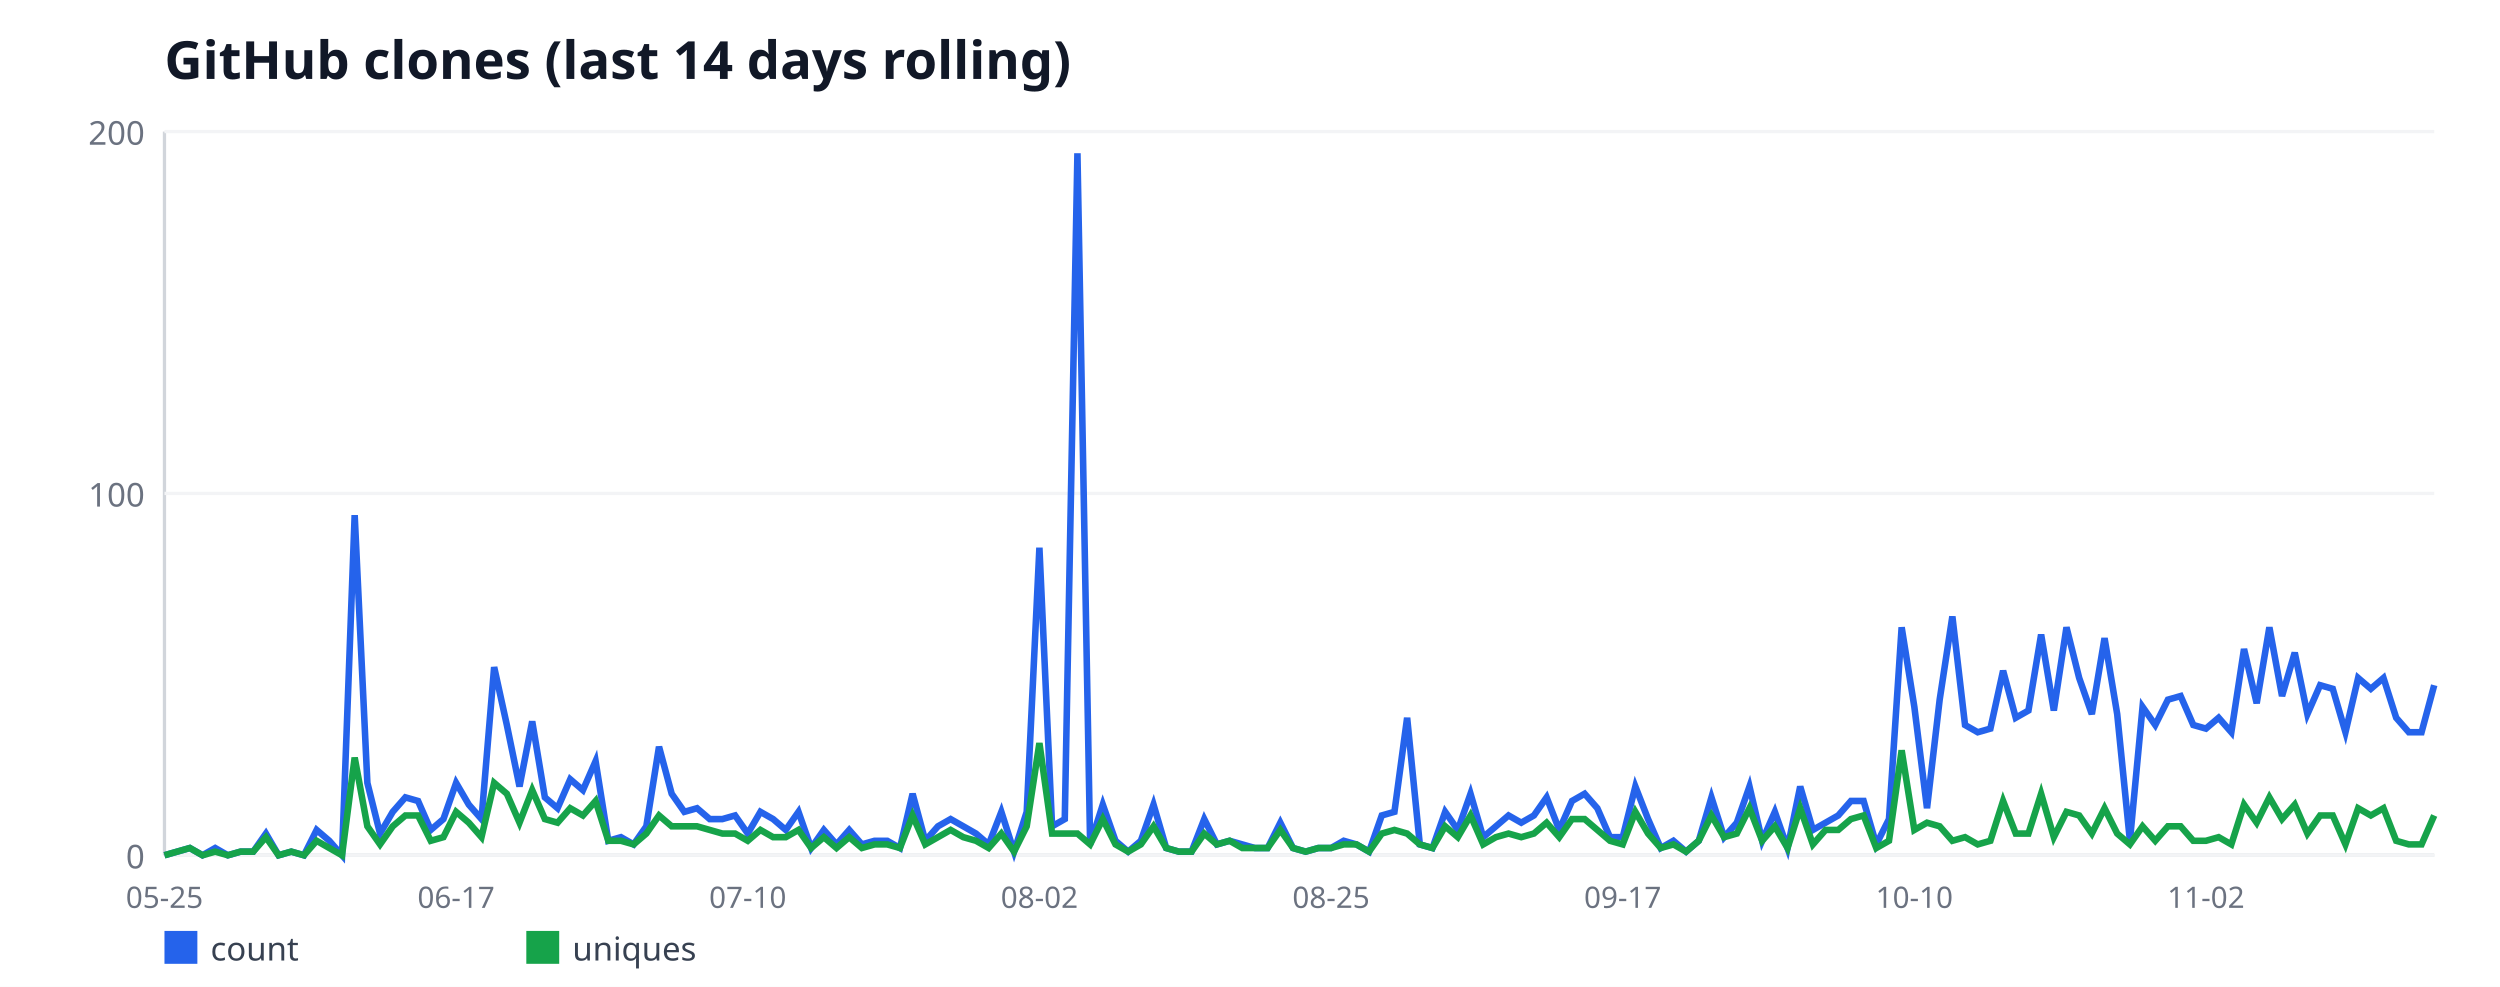
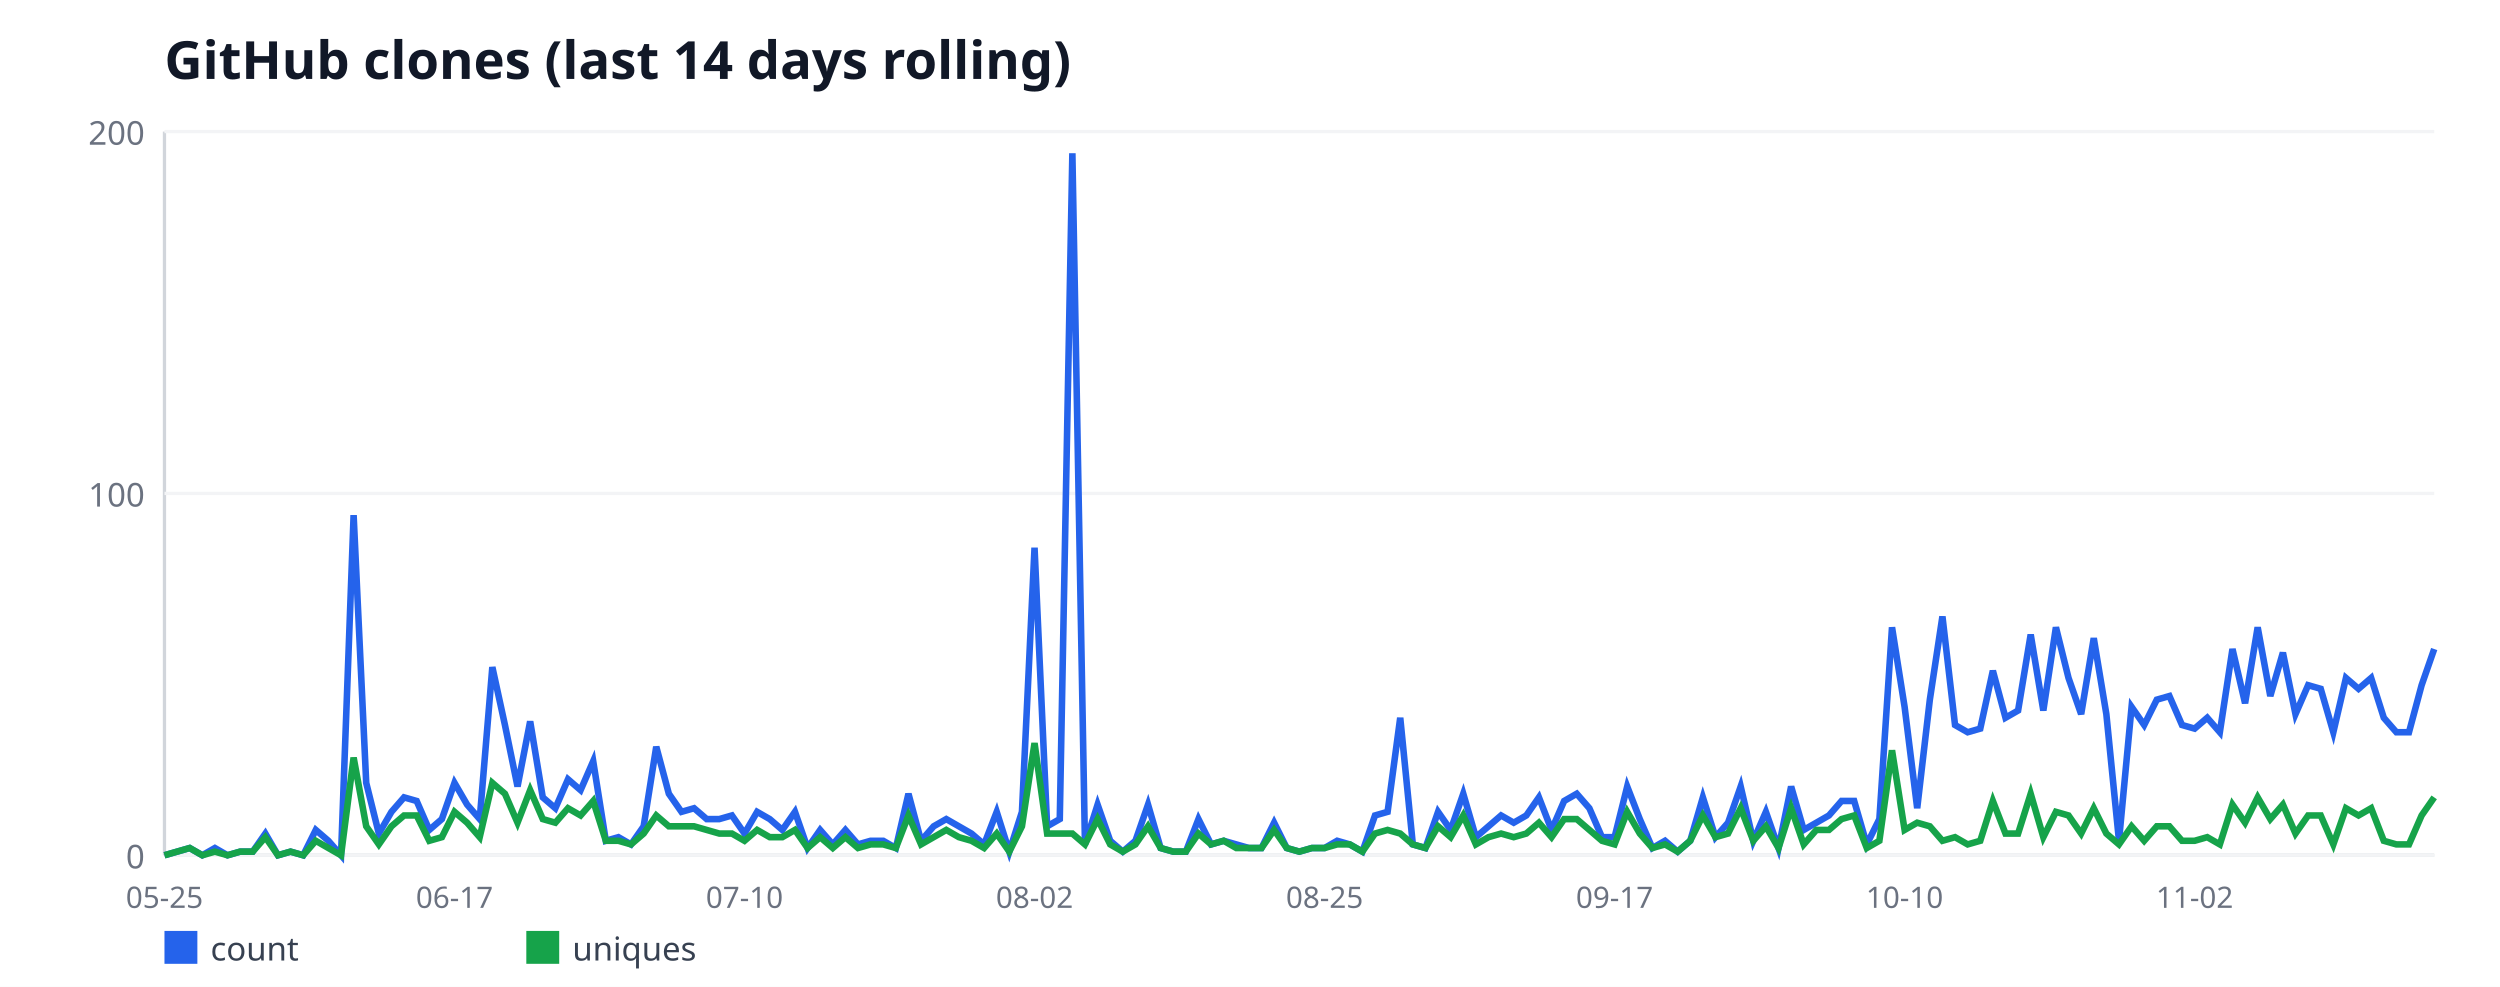
<svg xmlns="http://www.w3.org/2000/svg" width="760" height="300" viewBox="0 0 760 300" font-family="sans-serif">
  <rect width="760" height="300" fill="#ffffff" />
  <text x="50" y="24" font-size="16" font-weight="bold" fill="#111827">GitHub clones (last 14 days rolling)</text>
  <line x1="50" y1="40" x2="50" y2="260" stroke="#d1d5db" stroke-width="1" />
  <line x1="50" y1="260" x2="740" y2="260" stroke="#d1d5db" stroke-width="1" />
  <line x1="50" y1="260" x2="740" y2="260" stroke="#f3f4f6" stroke-width="1" />
  <text x="44" y="264" font-size="10" fill="#6b7280" text-anchor="end">0</text>
  <line x1="50" y1="150" x2="740" y2="150" stroke="#f3f4f6" stroke-width="1" />
  <text x="44" y="154" font-size="10" fill="#6b7280" text-anchor="end">100</text>
  <line x1="50" y1="40" x2="740" y2="40" stroke="#f3f4f6" stroke-width="1" />
  <text x="44" y="44" font-size="10" fill="#6b7280" text-anchor="end">200</text>
  <text x="50" y="276" font-size="9" fill="#6b7280" text-anchor="middle">05-25</text>
-   <text x="138.66" y="276" font-size="9" fill="#6b7280" text-anchor="middle">06-17</text>
-   <text x="227.32" y="276" font-size="9" fill="#6b7280" text-anchor="middle">07-10</text>
-   <text x="315.98" y="276" font-size="9" fill="#6b7280" text-anchor="middle">08-02</text>
-   <text x="404.64" y="276" font-size="9" fill="#6b7280" text-anchor="middle">08-25</text>
-   <text x="493.3" y="276" font-size="9" fill="#6b7280" text-anchor="middle">09-17</text>
-   <text x="581.96" y="276" font-size="9" fill="#6b7280" text-anchor="middle">10-10</text>
-   <text x="670.61" y="276" font-size="9" fill="#6b7280" text-anchor="middle">11-02</text>
-   <polyline fill="none" stroke="#2563eb" stroke-width="2" points="50,260 53.85,258.9 57.71,257.8 61.56,260 65.42,257.8 69.27,260 73.13,258.9 76.98,258.9 80.84,253.4 84.69,260 88.55,258.9 92.4,260 96.26,252.3 100.11,255.6 103.97,260 107.82,156.6 111.68,238 115.53,253.4 119.39,246.8 123.24,242.4 127.09,243.5 130.95,252.3 134.8,249 138.66,238 142.51,244.6 146.37,249 150.22,202.8 154.08,220.4 157.93,239.1 161.79,219.3 165.64,242.4 169.5,245.7 173.35,236.9 177.21,240.2 181.06,231.4 184.92,255.6 188.77,254.5 192.63,256.7 196.48,251.2 200.34,227 204.19,241.3 208.04,246.8 211.9,245.7 215.75,249 219.61,249 223.46,247.9 227.32,253.4 231.17,246.8 235.03,249 238.88,252.3 242.74,246.8 246.59,257.8 250.45,252.3 254.3,256.7 258.16,252.3 262.01,256.7 265.87,255.6 269.72,255.6 273.58,257.8 277.43,241.3 281.28,255.6 285.14,251.2 288.99,249 292.85,251.2 296.7,253.4 300.56,256.7 304.41,246.8 308.27,258.9 312.12,246.8 315.98,166.5 319.83,251.2 323.69,249 327.54,46.6 331.4,256.7 335.25,244.6 339.11,255.6 342.96,258.9 346.82,255.6 350.67,244.6 354.53,257.8 358.38,258.9 362.23,258.9 366.09,249 369.94,256.7 373.8,255.6 377.65,256.7 381.51,257.8 385.36,257.8 389.22,250.1 393.07,257.8 396.93,258.9 400.78,257.8 404.64,257.8 408.49,255.6 412.35,256.7 416.2,258.9 420.06,247.9 423.91,246.8 427.77,218.2 431.62,256.7 435.47,257.8 439.33,246.8 443.18,252.3 447.04,241.3 450.89,254.5 454.75,251.2 458.6,247.9 462.46,250.1 466.31,247.9 470.17,242.4 474.02,252.3 477.88,243.5 481.73,241.3 485.59,245.7 489.44,254.5 493.3,254.5 497.15,239.1 501.01,249 504.86,257.8 508.72,255.6 512.57,258.9 516.42,255.6 520.28,242.4 524.13,254.5 527.99,250.1 531.84,239.1 535.7,255.6 539.55,246.8 543.41,257.8 547.26,239.1 551.12,252.3 554.97,250.1 558.83,247.9 562.68,243.5 566.54,243.5 570.39,256.7 574.25,249 578.1,190.7 581.96,214.9 585.81,245.7 589.66,212.7 593.52,187.4 597.37,220.4 601.23,222.6 605.08,221.5 608.94,203.9 612.79,218.2 616.65,216 620.5,192.9 624.36,216 628.21,190.7 632.07,206.1 635.92,217.1 639.78,194 643.63,217.1 647.49,255.6 651.34,214.9 655.2,220.4 659.05,212.7 662.91,211.6 666.76,220.4 670.61,221.5 674.47,218.2 678.32,222.6 682.18,197.3 686.03,213.8 689.89,190.7 693.74,211.6 697.6,198.4 701.45,217.1 705.31,208.3 709.16,209.4 713.02,222.6 716.87,206.1 720.73,209.4 724.58,206.1 728.44,218.2 732.29,222.6 736.15,222.6 740,208.3" />
+   <text x="138.17" y="276" font-size="9" fill="#6b7280" text-anchor="middle">06-17</text>
+   <text x="226.33" y="276" font-size="9" fill="#6b7280" text-anchor="middle">07-10</text>
+   <text x="314.5" y="276" font-size="9" fill="#6b7280" text-anchor="middle">08-02</text>
+   <text x="402.67" y="276" font-size="9" fill="#6b7280" text-anchor="middle">08-25</text>
+   <text x="490.83" y="276" font-size="9" fill="#6b7280" text-anchor="middle">09-17</text>
+   <text x="579" y="276" font-size="9" fill="#6b7280" text-anchor="middle">10-10</text>
+   <text x="667.17" y="276" font-size="9" fill="#6b7280" text-anchor="middle">11-02</text>
+   <polyline fill="none" stroke="#2563eb" stroke-width="2" points="50,260 53.83,258.9 57.67,257.8 61.5,260 65.33,257.8 69.17,260 73,258.9 76.83,258.9 80.67,253.4 84.5,260 88.33,258.9 92.17,260 96,252.3 99.83,255.6 103.67,260 107.5,156.6 111.33,238 115.17,253.4 119,246.8 122.83,242.4 126.67,243.5 130.5,252.3 134.33,249 138.17,238 142,244.6 145.83,249 149.67,202.8 153.5,220.4 157.33,239.1 161.17,219.3 165,242.4 168.83,245.7 172.67,236.9 176.5,240.2 180.33,231.4 184.17,255.6 188,254.5 191.83,256.7 195.67,251.2 199.5,227 203.33,241.3 207.17,246.8 211,245.7 214.83,249 218.67,249 222.5,247.9 226.33,253.4 230.17,246.8 234,249 237.83,252.3 241.67,246.8 245.5,257.8 249.33,252.3 253.17,256.7 257,252.3 260.83,256.7 264.67,255.6 268.5,255.6 272.33,257.8 276.17,241.3 280,255.6 283.83,251.2 287.67,249 291.5,251.2 295.33,253.4 299.17,256.7 303,246.8 306.83,258.9 310.67,246.8 314.5,166.5 318.33,251.2 322.17,249 326,46.6 329.83,256.7 333.67,244.6 337.5,255.6 341.33,258.9 345.17,255.6 349,244.6 352.83,257.8 356.67,258.9 360.5,258.9 364.33,249 368.17,256.7 372,255.6 375.83,256.7 379.67,257.8 383.5,257.8 387.33,250.1 391.17,257.8 395,258.9 398.83,257.8 402.67,257.8 406.5,255.6 410.33,256.7 414.17,258.9 418,247.9 421.83,246.8 425.67,218.2 429.5,256.7 433.33,257.8 437.17,246.8 441,252.3 444.83,241.3 448.67,254.5 452.5,251.2 456.33,247.9 460.17,250.1 464,247.9 467.83,242.4 471.67,252.3 475.5,243.5 479.33,241.3 483.17,245.7 487,254.5 490.83,254.5 494.67,239.1 498.5,249 502.33,257.8 506.17,255.6 510,258.9 513.83,255.6 517.67,242.4 521.5,254.5 525.33,250.1 529.17,239.1 533,255.6 536.83,246.8 540.67,257.8 544.5,239.1 548.33,252.3 552.17,250.1 556,247.9 559.83,243.5 563.67,243.5 567.5,256.7 571.33,249 575.17,190.7 579,214.9 582.83,245.7 586.67,212.7 590.5,187.4 594.33,220.4 598.17,222.6 602,221.5 605.83,203.9 609.67,218.2 613.5,216 617.33,192.9 621.17,216 625,190.7 628.83,206.1 632.67,217.1 636.5,194 640.33,217.1 644.17,255.6 648,214.9 651.83,220.4 655.67,212.7 659.5,211.6 663.33,220.4 667.17,221.5 671,218.2 674.83,222.6 678.67,197.3 682.5,213.8 686.33,190.7 690.17,211.6 694,198.4 697.83,217.1 701.67,208.3 705.5,209.4 709.33,222.6 713.17,206.1 717,209.4 720.83,206.1 724.67,218.2 728.5,222.6 732.33,222.6 736.17,208.3 740,197.3" />
  <rect x="50" y="283" width="10" height="10" fill="#2563eb" />
  <text x="64" y="292" font-size="10" fill="#374151">count</text>
-   <polyline fill="none" stroke="#16a34a" stroke-width="2" points="50,260 53.85,258.9 57.71,257.8 61.56,260 65.42,258.9 69.27,260 73.13,258.9 76.98,258.9 80.84,254.5 84.69,260 88.55,258.9 92.4,260 96.26,255.6 100.11,257.8 103.97,260 107.82,230.3 111.68,251.2 115.53,256.7 119.39,251.2 123.24,247.9 127.09,247.9 130.95,255.6 134.8,254.5 138.66,246.8 142.51,250.1 146.37,254.5 150.22,238 154.08,241.3 157.93,250.1 161.79,240.2 165.64,249 169.5,250.1 173.35,245.7 177.21,247.9 181.06,243.5 184.92,255.6 188.77,255.6 192.63,256.7 196.48,253.4 200.34,247.9 204.19,251.2 208.04,251.2 211.9,251.2 215.75,252.3 219.61,253.4 223.46,253.4 227.32,255.6 231.17,252.3 235.03,254.5 238.88,254.5 242.74,252.3 246.59,257.8 250.45,254.5 254.3,257.8 258.16,254.5 262.01,257.8 265.87,256.7 269.72,256.7 273.58,257.8 277.43,247.9 281.28,256.7 285.14,254.5 288.99,252.3 292.85,254.5 296.7,255.6 300.56,257.8 304.41,253.4 308.27,258.9 312.12,251.2 315.98,225.9 319.83,253.4 323.69,253.4 327.54,253.4 331.4,256.7 335.25,249 339.11,256.7 342.96,258.9 346.82,256.7 350.67,251.2 354.53,257.8 358.38,258.9 362.23,258.9 366.09,253.4 369.94,256.7 373.8,255.6 377.65,257.8 381.51,257.8 385.36,257.8 389.22,252.3 393.07,257.8 396.93,258.9 400.78,257.8 404.64,257.8 408.49,256.7 412.35,256.7 416.2,258.9 420.06,253.4 423.91,252.3 427.77,253.4 431.62,256.7 435.47,257.8 439.33,251.2 443.18,254.5 447.04,247.9 450.89,256.7 454.75,254.5 458.6,253.4 462.46,254.5 466.31,253.4 470.17,250.1 474.02,254.5 477.88,249 481.73,249 485.59,252.3 489.44,255.6 493.3,256.7 497.15,246.8 501.01,253.4 504.86,257.8 508.72,256.7 512.57,258.9 516.42,255.6 520.28,247.9 524.13,254.5 527.99,253.4 531.84,245.7 535.7,255.6 539.55,251.2 543.41,257.8 547.26,245.7 551.12,256.7 554.97,252.3 558.83,252.3 562.68,249 566.54,247.9 570.39,257.8 574.25,255.6 578.1,228.1 581.96,252.3 585.81,250.1 589.66,251.2 593.52,255.6 597.37,254.5 601.23,256.7 605.08,255.6 608.94,243.5 612.79,253.4 616.65,253.4 620.5,241.3 624.36,254.5 628.21,246.8 632.07,247.9 635.92,253.4 639.78,245.7 643.63,253.4 647.49,256.7 651.34,251.2 655.2,255.6 659.05,251.2 662.91,251.2 666.76,255.6 670.61,255.6 674.47,254.5 678.32,256.7 682.18,244.6 686.03,250.1 689.89,242.4 693.74,249 697.6,244.6 701.45,253.4 705.31,247.9 709.16,247.9 713.02,256.7 716.87,245.7 720.73,247.9 724.58,245.7 728.44,255.6 732.29,256.7 736.15,256.7 740,247.9" />
+   <polyline fill="none" stroke="#16a34a" stroke-width="2" points="50,260 53.83,258.9 57.67,257.8 61.5,260 65.33,258.9 69.17,260 73,258.9 76.83,258.9 80.67,254.5 84.5,260 88.33,258.9 92.17,260 96,255.6 99.83,257.8 103.67,260 107.5,230.3 111.33,251.2 115.17,256.7 119,251.2 122.83,247.9 126.67,247.9 130.5,255.6 134.33,254.5 138.17,246.8 142,250.1 145.83,254.5 149.67,238 153.5,241.3 157.33,250.1 161.17,240.2 165,249 168.83,250.1 172.67,245.7 176.5,247.9 180.33,243.5 184.17,255.6 188,255.6 191.83,256.7 195.67,253.4 199.5,247.9 203.33,251.2 207.17,251.2 211,251.2 214.83,252.3 218.67,253.4 222.5,253.4 226.33,255.6 230.17,252.3 234,254.5 237.83,254.5 241.67,252.3 245.5,257.8 249.33,254.5 253.17,257.8 257,254.5 260.83,257.8 264.67,256.7 268.5,256.7 272.33,257.8 276.17,247.9 280,256.7 283.83,254.5 287.67,252.3 291.5,254.5 295.33,255.6 299.17,257.8 303,253.4 306.83,258.9 310.67,251.2 314.5,225.9 318.33,253.4 322.17,253.4 326,253.4 329.83,256.7 333.67,249 337.5,256.7 341.33,258.9 345.17,256.7 349,251.2 352.83,257.8 356.67,258.9 360.5,258.9 364.33,253.4 368.17,256.7 372,255.6 375.83,257.8 379.67,257.8 383.5,257.8 387.33,252.3 391.17,257.8 395,258.9 398.83,257.8 402.67,257.8 406.5,256.7 410.33,256.7 414.17,258.9 418,253.4 421.83,252.3 425.67,253.4 429.5,256.7 433.33,257.8 437.17,251.2 441,254.5 444.83,247.9 448.67,256.7 452.5,254.5 456.33,253.4 460.17,254.5 464,253.4 467.83,250.1 471.67,254.5 475.5,249 479.33,249 483.17,252.3 487,255.6 490.83,256.7 494.67,246.8 498.5,253.4 502.33,257.8 506.17,256.7 510,258.9 513.83,255.6 517.67,247.9 521.5,254.5 525.33,253.4 529.17,245.7 533,255.6 536.83,251.2 540.67,257.8 544.5,245.7 548.33,256.7 552.17,252.3 556,252.3 559.83,249 563.67,247.9 567.5,257.8 571.33,255.6 575.17,228.1 579,252.3 582.83,250.1 586.67,251.2 590.5,255.6 594.33,254.5 598.17,256.7 602,255.6 605.83,243.5 609.67,253.4 613.5,253.4 617.33,241.3 621.17,254.5 625,246.8 628.83,247.9 632.67,253.4 636.5,245.7 640.33,253.4 644.17,256.7 648,251.2 651.83,255.6 655.67,251.2 659.5,251.2 663.33,255.6 667.17,255.6 671,254.5 674.83,256.7 678.67,244.6 682.5,250.1 686.33,242.4 690.17,249 694,244.6 697.83,253.4 701.67,247.9 705.5,247.9 709.33,256.7 713.17,245.7 717,247.9 720.83,245.7 724.67,255.6 728.5,256.7 732.33,256.7 736.17,247.9 740,242.4" />
  <rect x="160" y="283" width="10" height="10" fill="#16a34a" />
  <text x="174" y="292" font-size="10" fill="#374151">uniques</text>
</svg>
